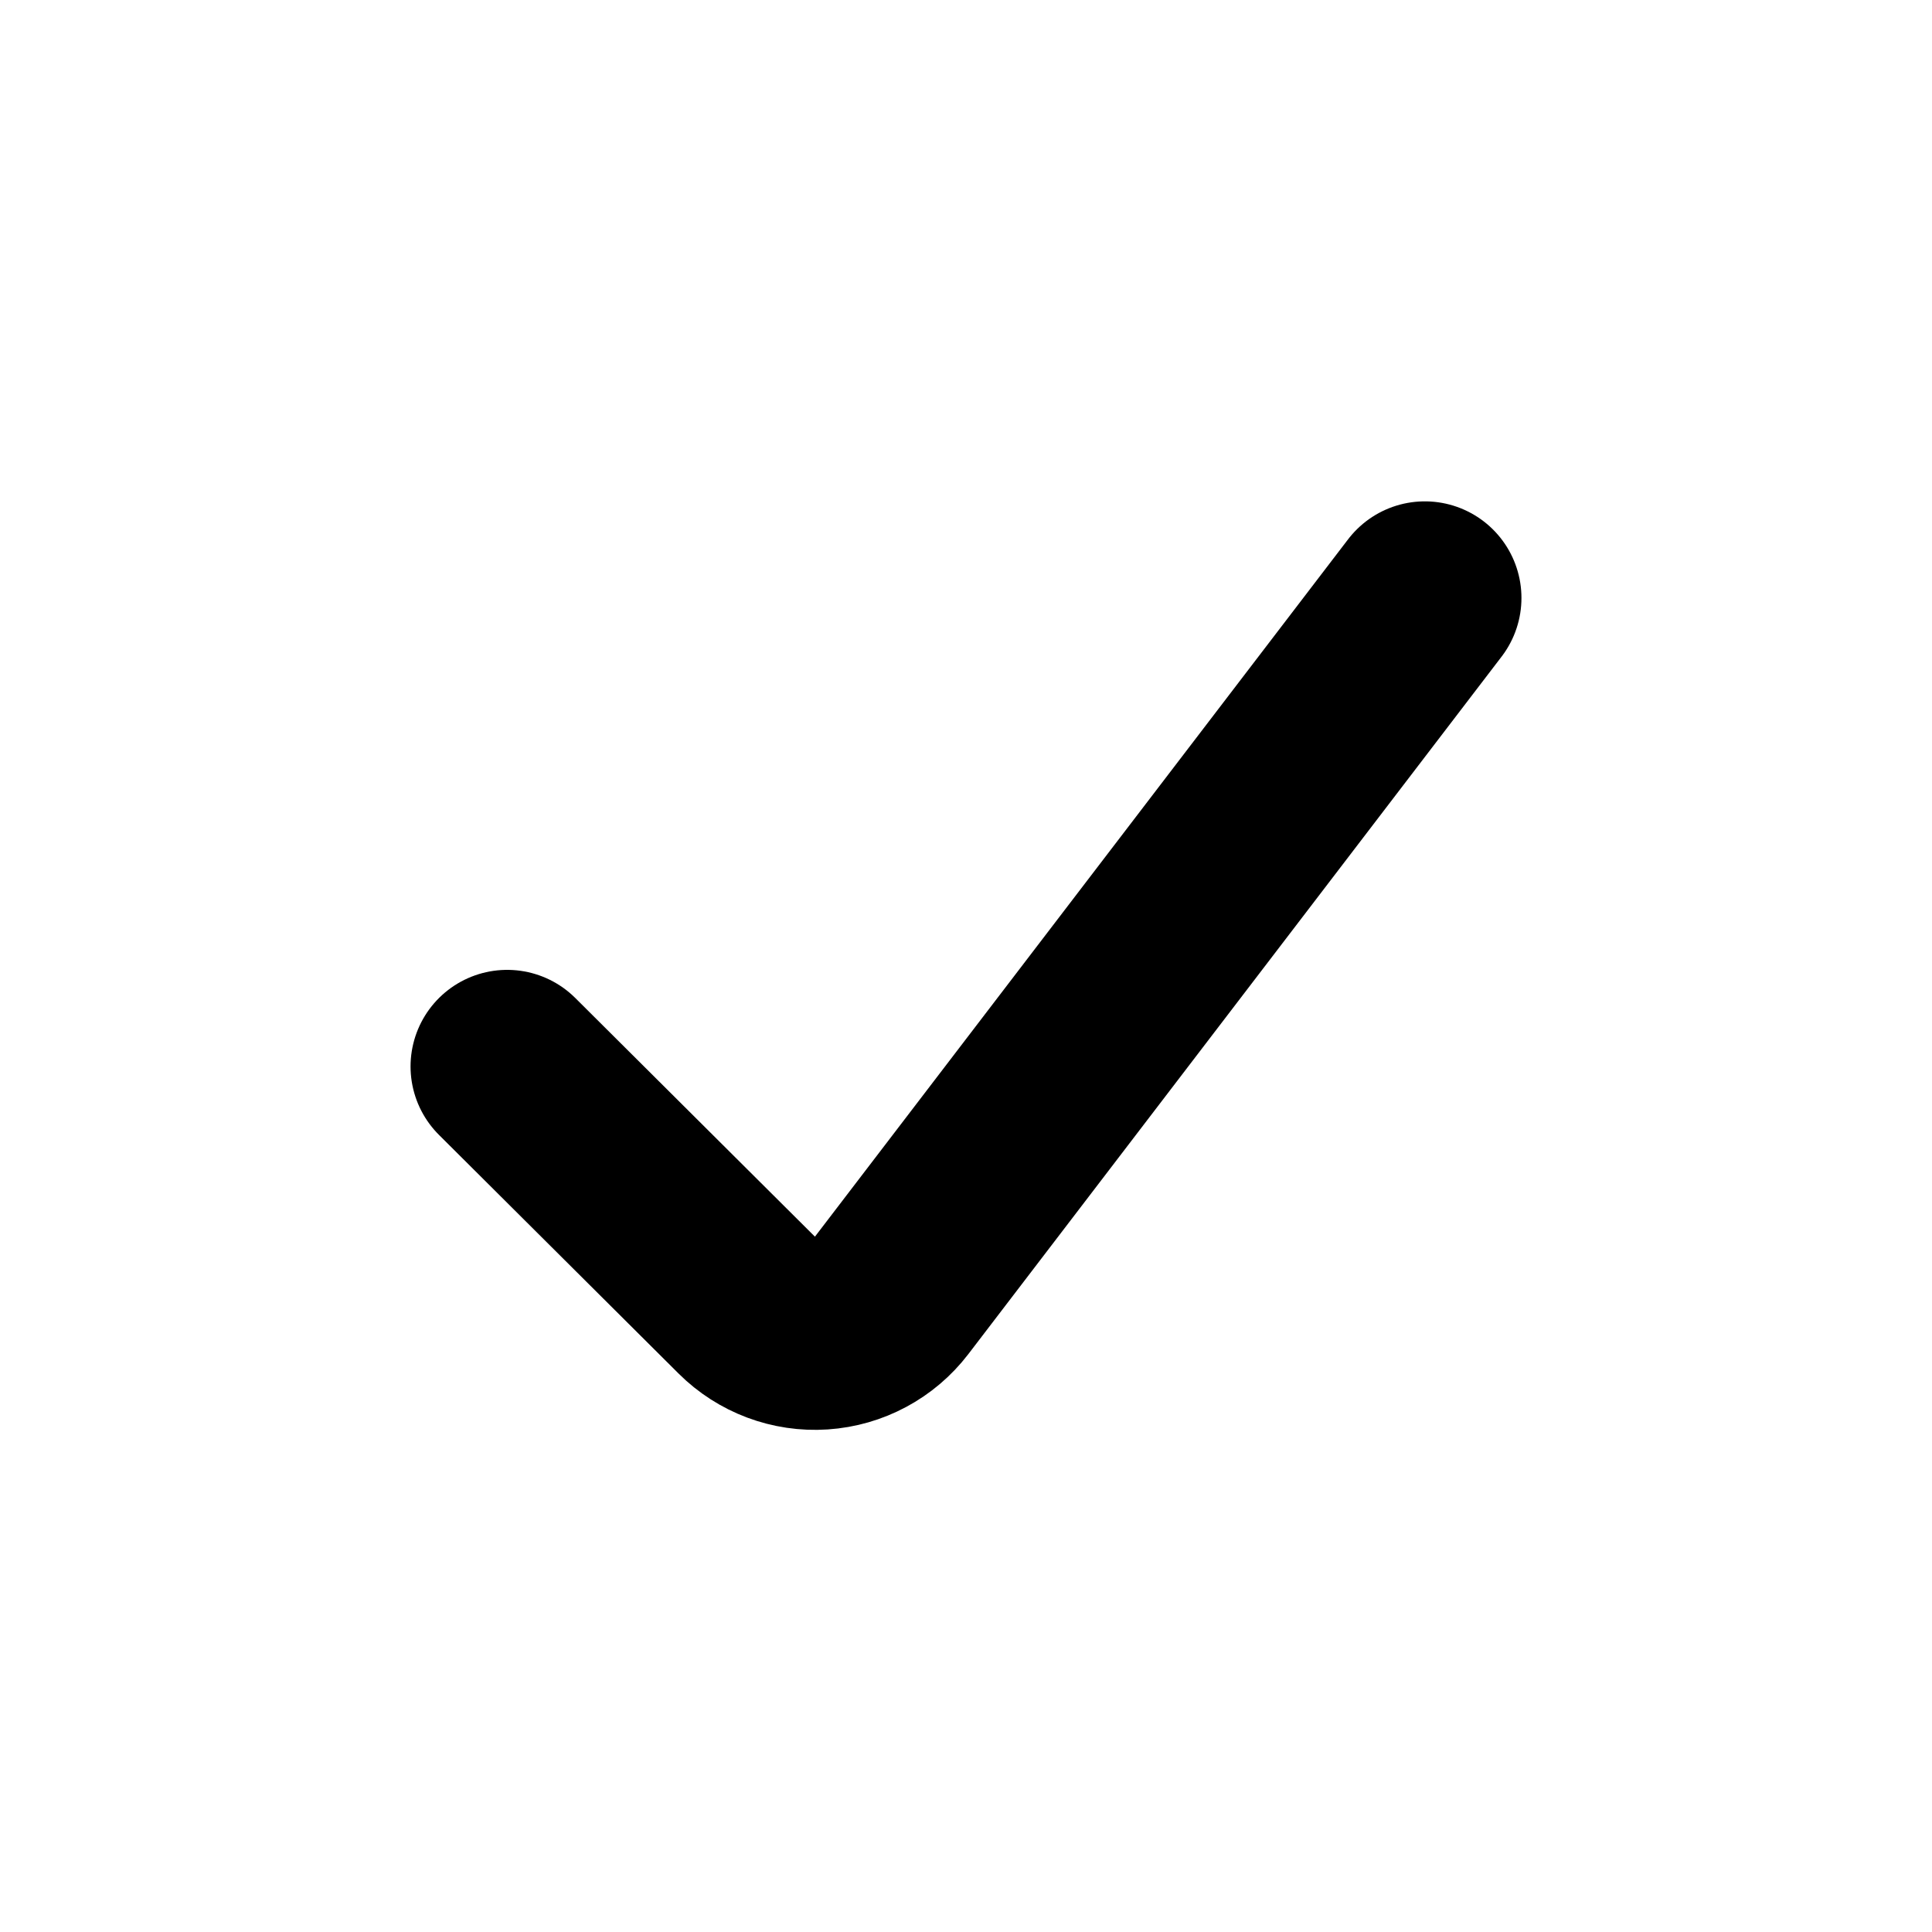
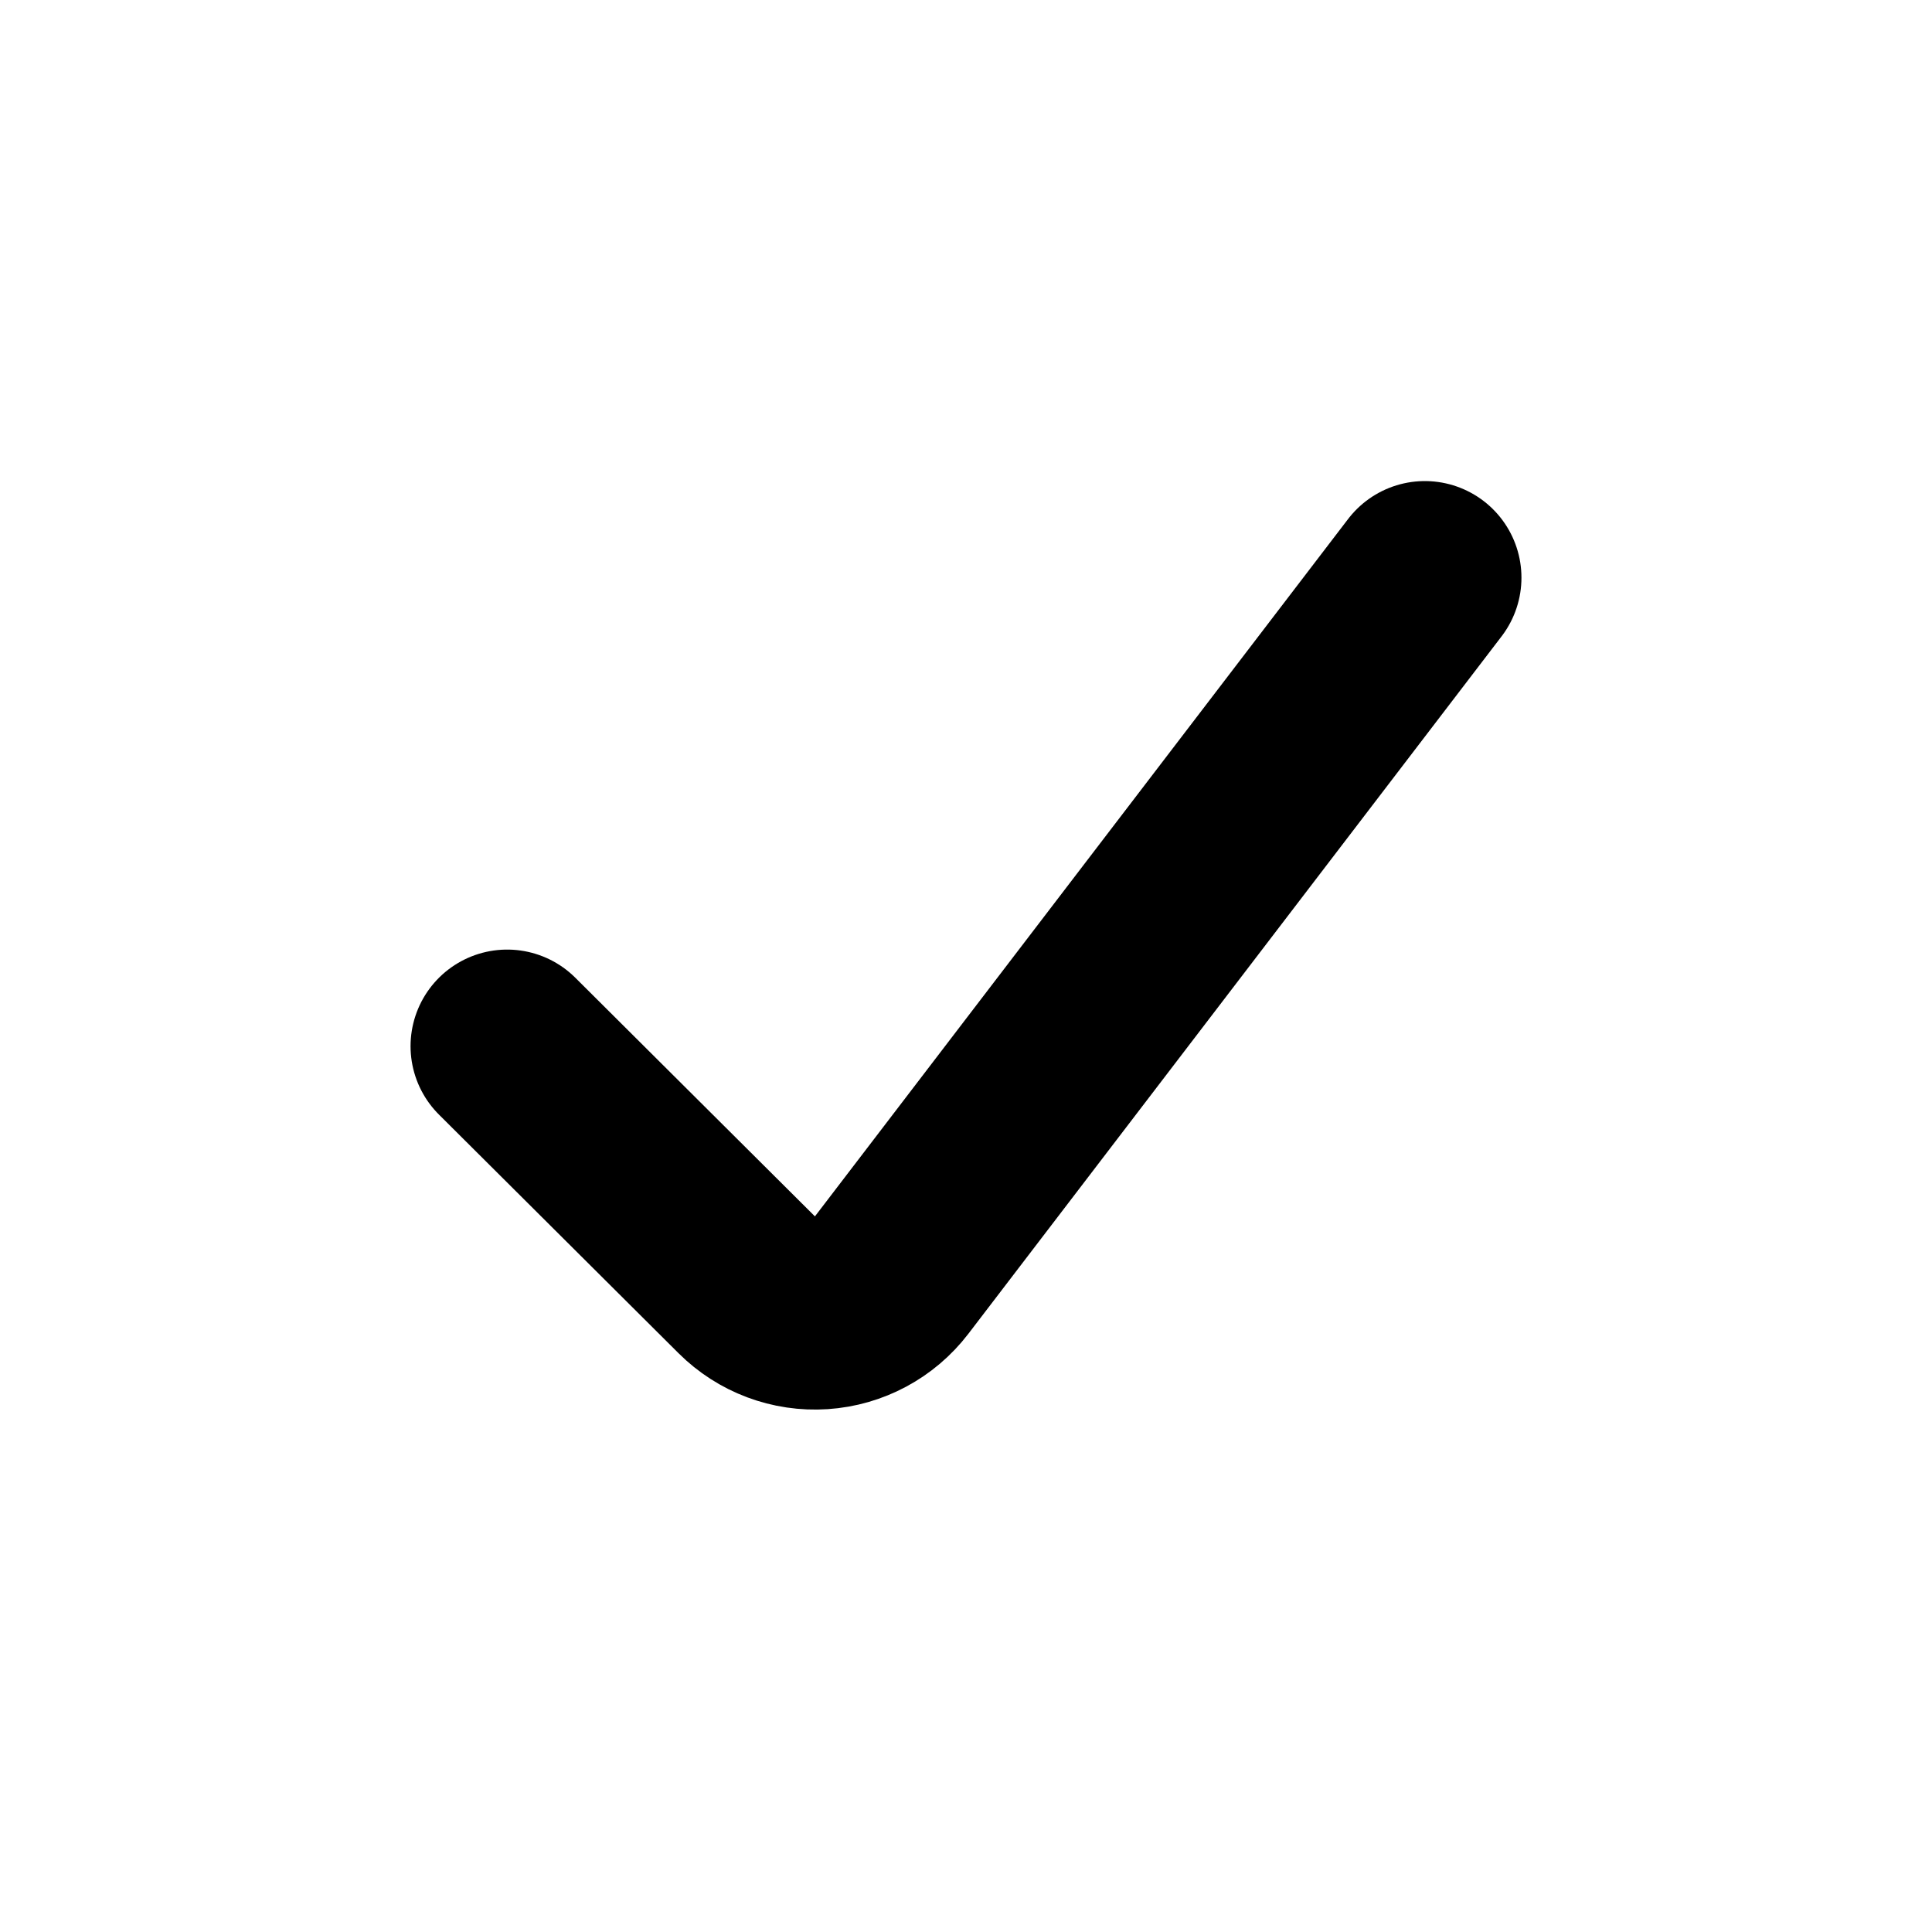
<svg xmlns="http://www.w3.org/2000/svg" viewBox="0 0 20 20" fill="none" stroke="currentColor" stroke-width="2" stroke-linecap="round" stroke-linejoin="round">
-   <path d="M5.25 11.04L7.73 13.51A1 1 0 0 0 9.23 13.41L14.75 6.19" />
+   <path d="M5.25 10.83L7.73 13.3A1 1 0 0 0 9.23 13.2L14.75 5.98" />
</svg>
